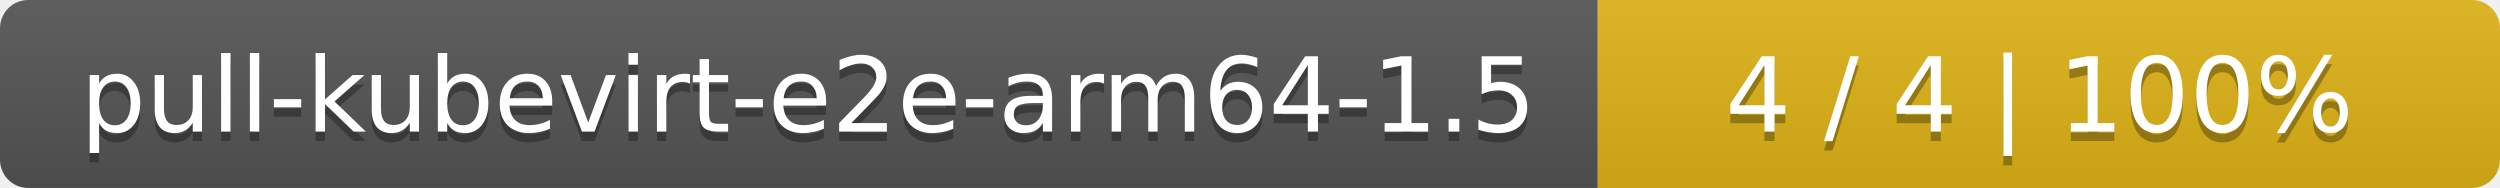
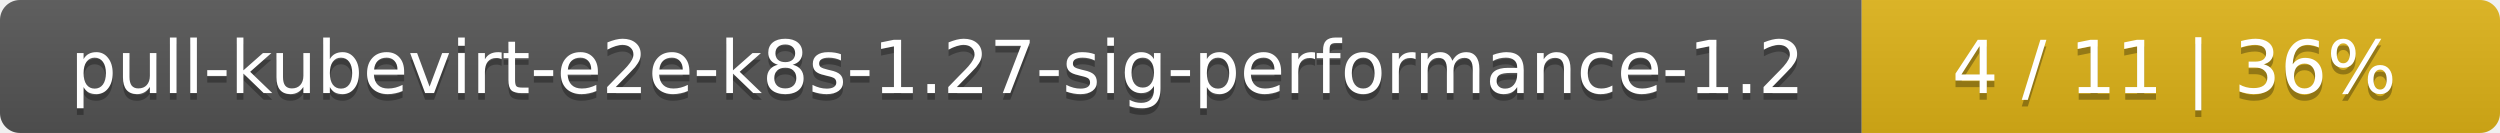
- <svg xmlns="http://www.w3.org/2000/svg" width="266" height="20">
+ <svg xmlns="http://www.w3.org/2000/svg" width="376" height="20">
  <linearGradient id="smooth" x2="0" y2="100%">
    <stop offset="0" stop-color="#bbb" stop-opacity=".1" />
    <stop offset="1" stop-opacity=".1" />
  </linearGradient>
  <mask id="round">
-     <rect width="266" height="20" rx="3" fill="#fff" />
+     <rect width="376" height="20" rx="3" fill="#fff" />
  </mask>
  <g mask="url(#round)">
-     <rect width="170" height="20" fill="#555" />
-     <rect x="170" width="96" height="20" fill="#dfb317" />
-     <rect width="266" height="20" fill="url(#smooth)" />
+     <rect width="280" height="20" fill="#555" />
+     <rect x="280" width="96" height="20" fill="#dfb317" />
+     <rect width="376" height="20" fill="url(#smooth)" />
  </g>
  <g fill="#fff" text-anchor="middle" font-family="DejaVu Sans,Verdana,Geneva,sans-serif" font-size="11">
-     <text x="86" y="15" fill="#010101" fill-opacity=".3">pull-kubevirt-e2e-arm64-1.5</text>
-     <text x="86" y="14">pull-kubevirt-e2e-arm64-1.5</text>
-     <text x="217" y="15" fill="#010101" fill-opacity=".3">4 / 4    |    100%</text>
-     <text x="217" y="14">4 / 4    |    100%</text>
+     <text x="141" y="15" fill="#010101" fill-opacity=".3">pull-kubevirt-e2e-k8s-1.27-sig-performance-1.2</text>
+     <text x="141" y="14">pull-kubevirt-e2e-k8s-1.27-sig-performance-1.2</text>
+     <text x="327" y="15" fill="#010101" fill-opacity=".3">4 / 11    |    36%</text>
+     <text x="327" y="14">4 / 11    |    36%</text>
  </g>
</svg>
